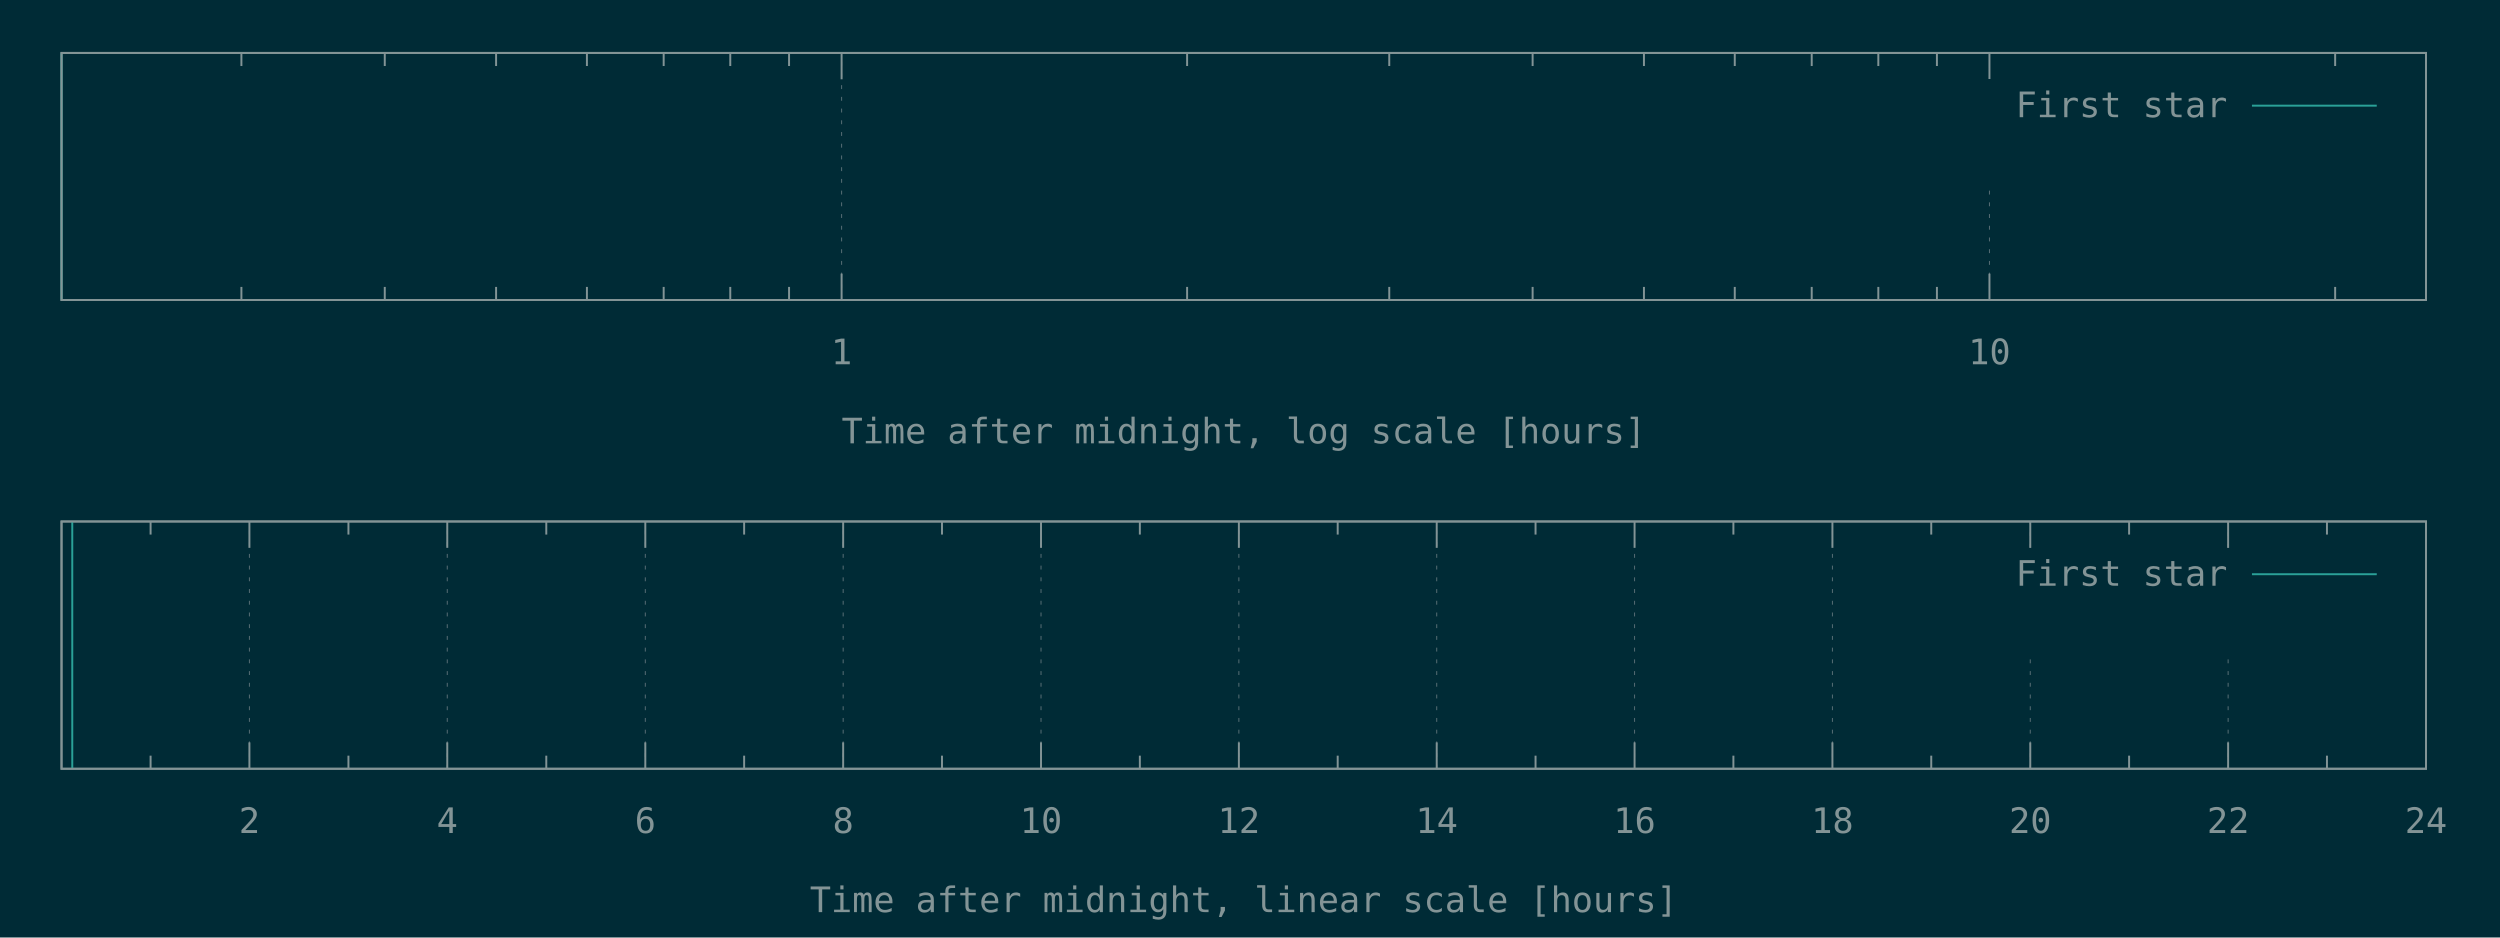
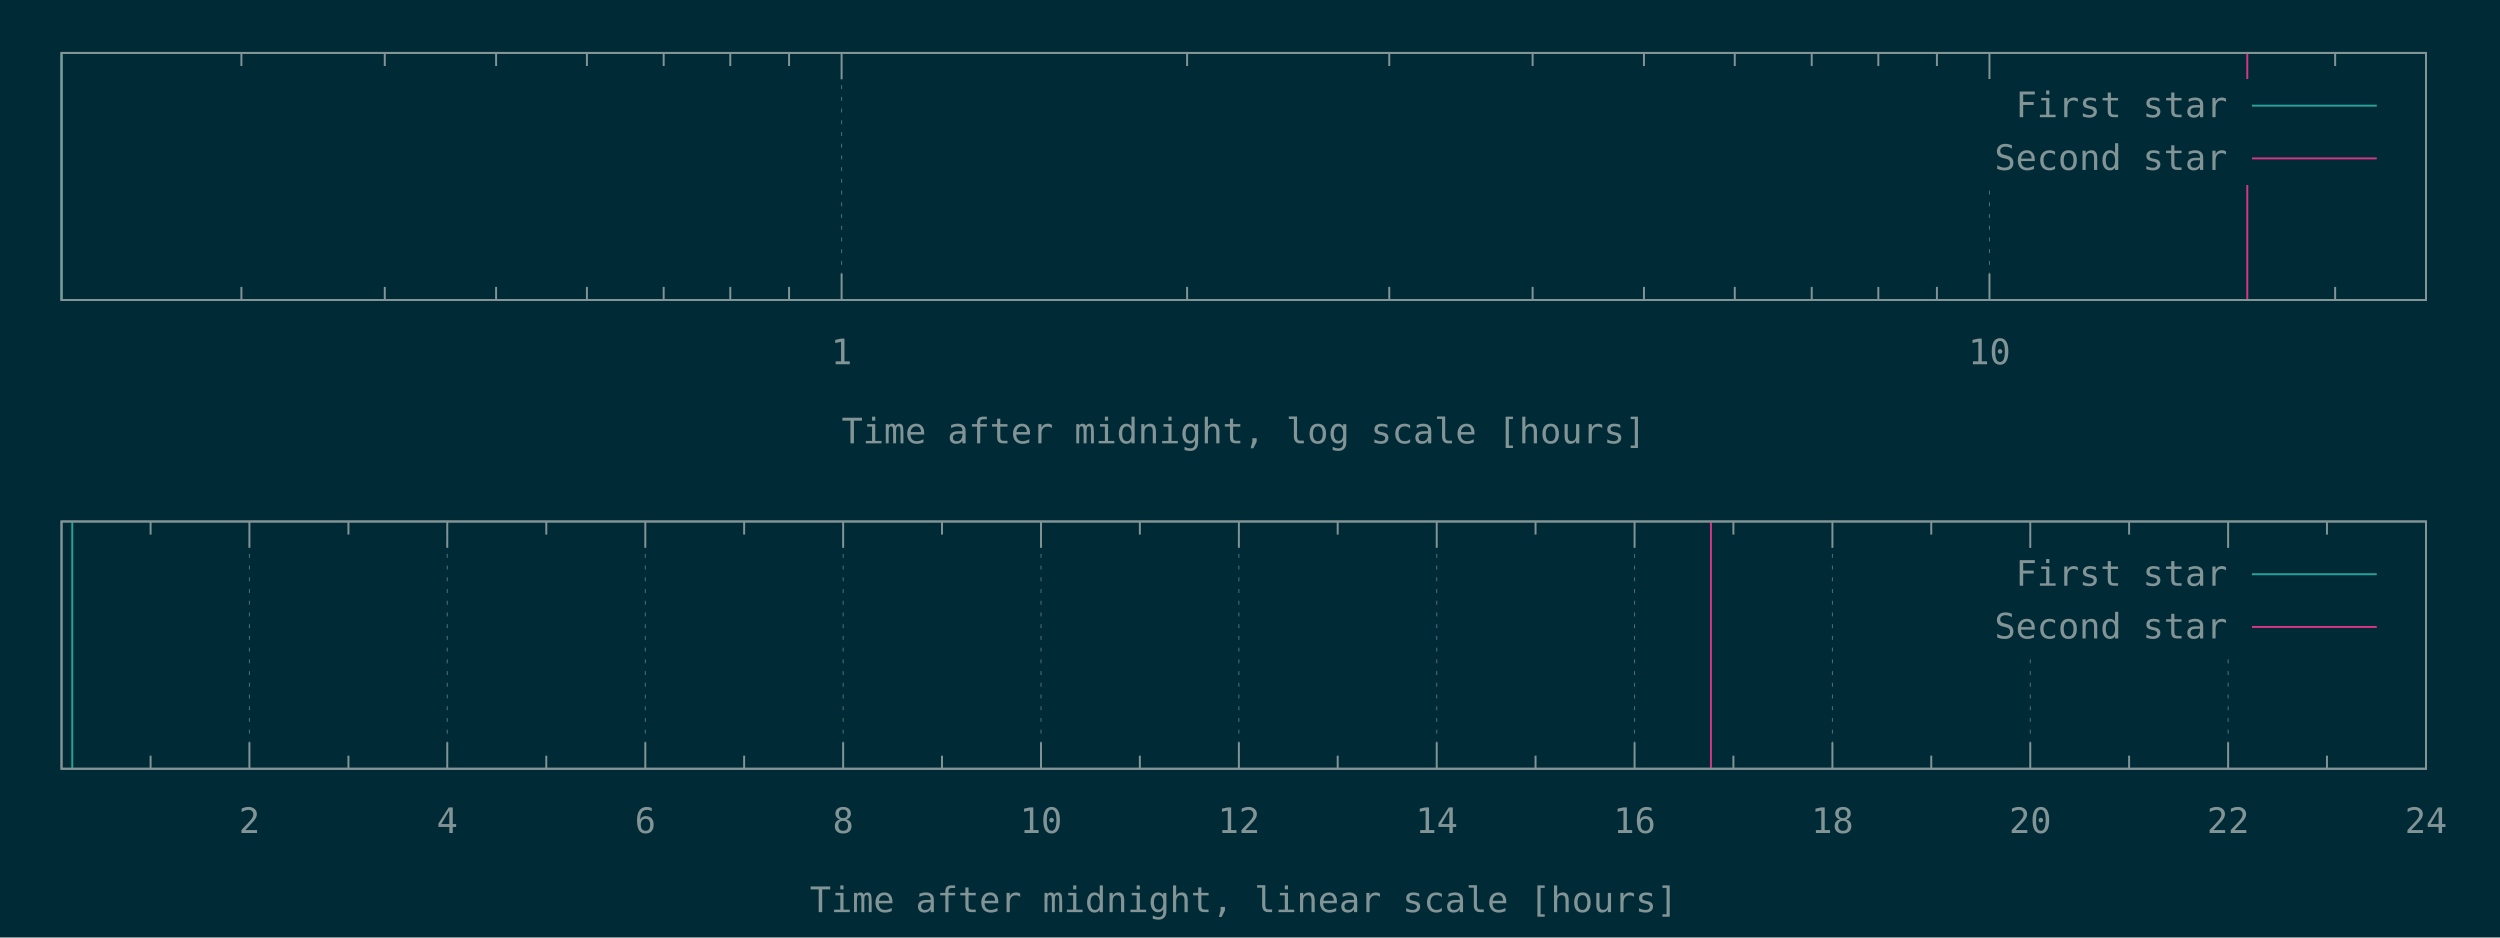
<svg xmlns="http://www.w3.org/2000/svg" xmlns:xlink="http://www.w3.org/1999/xlink" width="1280" height="480" viewBox="0 0 1280 480">
  <g id="gnuplot_canvas">
    <rect x="0" y="0" width="1280" height="480" fill="#002b36" />
    <defs>
      <circle id="gpDot" r="0.5" stroke-width="0.5" stroke="currentColor" />
      <path id="gpPt0" stroke-width="0.148" stroke="currentColor" d="M-1,0 h2 M0,-1 v2" />
      <path id="gpPt1" stroke-width="0.148" stroke="currentColor" d="M-1,-1 L1,1 M1,-1 L-1,1" />
      <path id="gpPt2" stroke-width="0.148" stroke="currentColor" d="M-1,0 L1,0 M0,-1 L0,1 M-1,-1 L1,1 M-1,1 L1,-1" />
      <rect id="gpPt3" stroke-width="0.148" stroke="currentColor" x="-1" y="-1" width="2" height="2" />
      <rect id="gpPt4" stroke-width="0.148" stroke="currentColor" fill="currentColor" x="-1" y="-1" width="2" height="2" />
      <circle id="gpPt5" stroke-width="0.148" stroke="currentColor" cx="0" cy="0" r="1" />
      <use xlink:href="#gpPt5" id="gpPt6" fill="currentColor" stroke="none" />
      <path id="gpPt7" stroke-width="0.148" stroke="currentColor" d="M0,-1.33 L-1.33,0.67 L1.33,0.67 z" />
      <use xlink:href="#gpPt7" id="gpPt8" fill="currentColor" stroke="none" />
      <use xlink:href="#gpPt7" id="gpPt9" stroke="currentColor" transform="rotate(180)" />
      <use xlink:href="#gpPt9" id="gpPt10" fill="currentColor" stroke="none" />
      <use xlink:href="#gpPt3" id="gpPt11" stroke="currentColor" transform="rotate(45)" />
      <use xlink:href="#gpPt11" id="gpPt12" fill="currentColor" stroke="none" />
      <path id="gpPt13" stroke-width="0.148" stroke="currentColor" d="M0,1.330 L1.265,0.411 L0.782,-1.067 L-0.782,-1.076 L-1.265,0.411 z" />
      <use xlink:href="#gpPt13" id="gpPt14" fill="currentColor" stroke="none" />
      <filter id="textbox" filterUnits="objectBoundingBox" x="0" y="0" height="1" width="1">
        <feFlood flood-color="#002B36" flood-opacity="1" result="bgnd" />
        <feComposite in="SourceGraphic" in2="bgnd" operator="atop" />
      </filter>
      <filter id="greybox" filterUnits="objectBoundingBox" x="0" y="0" height="1" width="1">
        <feFlood flood-color="lightgrey" flood-opacity="1" result="grey" />
        <feComposite in="SourceGraphic" in2="grey" operator="atop" />
      </filter>
    </defs>
    <g fill="none" color="#002B36" stroke="currentColor" stroke-width="1.00" stroke-linecap="butt" stroke-linejoin="miter">
</g>
    <g fill="none" color="black" stroke="currentColor" stroke-width="1.00" stroke-linecap="butt" stroke-linejoin="miter">
      <path stroke="rgb(131, 148, 150)" d="M123.6,153.6 L123.6,146.9 M123.6,27.1 L123.6,33.8 M197.0,153.6 L197.0,146.9 M197.0,27.1 L197.0,33.8   M254.0,153.6 L254.0,146.9 M254.0,27.1 L254.0,33.8 M300.5,153.6 L300.5,146.9 M300.5,27.1 L300.5,33.8   M339.8,153.6 L339.8,146.9 M339.8,27.1 L339.8,33.8 M373.9,153.6 L373.9,146.9 M373.9,27.1 L373.9,33.8   M404.0,153.6 L404.0,146.9 M404.0,27.1 L404.0,33.8  " />
    </g>
    <g fill="none" color="black" stroke="rgb(131, 148, 150)" stroke-width="0.50" stroke-linecap="butt" stroke-linejoin="miter">
</g>
    <g fill="none" color="gray" stroke="currentColor" stroke-width="0.50" stroke-linecap="butt" stroke-linejoin="miter">
      <path stroke="rgb( 88, 110, 117)" stroke-dasharray="2,4" class="gridline" d="M430.9,153.6 L430.9,27.1  " />
    </g>
    <g fill="none" color="gray" stroke="rgb( 88, 110, 117)" stroke-width="1.00" stroke-linecap="butt" stroke-linejoin="miter">
</g>
    <g fill="none" color="black" stroke="currentColor" stroke-width="1.00" stroke-linecap="butt" stroke-linejoin="miter">
      <path stroke="rgb(131, 148, 150)" d="M430.9,153.6 L430.9,140.1 M430.9,27.1 L430.9,40.6  " />
      <g transform="translate(430.9,186.5)" stroke="none" fill="rgb(131,148,150)" font-family="Inconsolata" font-size="18.00" text-anchor="middle">
        <text>
          <tspan font-family="Inconsolata"> 1</tspan>
        </text>
      </g>
    </g>
    <g fill="none" color="black" stroke="currentColor" stroke-width="1.00" stroke-linecap="butt" stroke-linejoin="miter">
      <path stroke="rgb(131, 148, 150)" d="M607.8,153.6 L607.8,146.9 M607.8,27.1 L607.8,33.8 M711.3,153.6 L711.3,146.9 M711.3,27.1 L711.3,33.8   M784.7,153.6 L784.7,146.9 M784.7,27.1 L784.7,33.8 M841.7,153.6 L841.7,146.9 M841.7,27.1 L841.7,33.8   M888.2,153.6 L888.2,146.9 M888.2,27.1 L888.2,33.8 M927.6,153.6 L927.6,146.9 M927.6,27.1 L927.6,33.8   M961.7,153.6 L961.7,146.9 M961.7,27.1 L961.7,33.8 M991.7,153.6 L991.7,146.9 M991.7,27.1 L991.7,33.8    " />
    </g>
    <g fill="none" color="black" stroke="rgb(131, 148, 150)" stroke-width="0.50" stroke-linecap="butt" stroke-linejoin="miter">
</g>
    <g fill="none" color="gray" stroke="currentColor" stroke-width="0.50" stroke-linecap="butt" stroke-linejoin="miter">
      <path stroke="rgb( 88, 110, 117)" stroke-dasharray="2,4" class="gridline" d="M1018.6,153.6 L1018.6,94.6 M1018.6,40.6 L1018.6,27.1  " />
    </g>
    <g fill="none" color="gray" stroke="rgb( 88, 110, 117)" stroke-width="1.00" stroke-linecap="butt" stroke-linejoin="miter">
</g>
    <g fill="none" color="black" stroke="currentColor" stroke-width="1.00" stroke-linecap="butt" stroke-linejoin="miter">
      <path stroke="rgb(131, 148, 150)" d="M1018.6,153.6 L1018.6,140.1 M1018.6,27.1 L1018.6,40.6  " />
      <g transform="translate(1018.6,186.5)" stroke="none" fill="rgb(131,148,150)" font-family="Inconsolata" font-size="18.00" text-anchor="middle">
        <text>
          <tspan font-family="Inconsolata"> 10</tspan>
        </text>
      </g>
    </g>
    <g fill="none" color="black" stroke="currentColor" stroke-width="1.00" stroke-linecap="butt" stroke-linejoin="miter">
      <path stroke="rgb(131, 148, 150)" d="M1195.6,153.6 L1195.6,146.9 M1195.6,27.1 L1195.6,33.8  " />
    </g>
    <g fill="none" color="black" stroke="currentColor" stroke-width="1.00" stroke-linecap="butt" stroke-linejoin="miter">
      <path stroke="rgb(131, 148, 150)" d="M31.5,27.1 L31.5,153.6 L1242.1,153.6 L1242.1,27.1 L31.5,27.1 Z  " />
    </g>
    <g fill="none" color="black" stroke="currentColor" stroke-width="1.00" stroke-linecap="butt" stroke-linejoin="miter">
      <g transform="translate(636.8,227.0)" stroke="none" fill="rgb(131,148,150)" font-family="Inconsolata" font-size="18.00" text-anchor="middle">
        <text>
          <tspan font-family="Inconsolata">Time after midnight, log scale [hours]</tspan>
        </text>
      </g>
    </g>
    <g fill="none" color="black" stroke="currentColor" stroke-width="1.00" stroke-linecap="butt" stroke-linejoin="miter">
</g>
    <g id="gnuplot_plot_1a">
      <g fill="none" color="black" stroke="currentColor" stroke-width="1.00" stroke-linecap="butt" stroke-linejoin="miter">
        <path stroke="rgb( 42, 161, 152)" d="M31.5,153.6 L31.5,27.1  " />
      </g>
    </g>
    <g id="gnuplot_plot_2a">
      <g fill="none" color="black" stroke="currentColor" stroke-width="1.00" stroke-linecap="butt" stroke-linejoin="miter">
- </g>
+         <path stroke="rgb(211,  54, 130)" d="M1150.6,153.6 L1150.6,27.1  " />
+       </g>
    </g>
    <g stroke="none" shape-rendering="crispEdges">
      <polygon fill="#002B36" points="1001.8,94.6 1229.5,94.6 1229.5,40.6 1001.8,40.6 " />
    </g>
    <g id="gnuplot_plot_1a">
      <g fill="none" color="black" stroke="currentColor" stroke-width="1.00" stroke-linecap="butt" stroke-linejoin="miter">
        <g transform="translate(1140.4,60.0)" stroke="none" fill="rgb(131,148,150)" font-family="Inconsolata" font-size="18.00" text-anchor="end">
          <text>
            <tspan font-family="Inconsolata">First star</tspan>
          </text>
        </g>
      </g>
      <g fill="none" color="black" stroke="currentColor" stroke-width="1.00" stroke-linecap="butt" stroke-linejoin="miter">
        <path stroke="rgb( 42, 161, 152)" d="M1153.0,54.1 L1216.9,54.1  " />
      </g>
    </g>
    <g id="gnuplot_plot_2a">
      <g fill="none" color="black" stroke="currentColor" stroke-width="1.00" stroke-linecap="butt" stroke-linejoin="miter">
- </g>
+         <g transform="translate(1140.4,87.0)" stroke="none" fill="rgb(131,148,150)" font-family="Inconsolata" font-size="18.00" text-anchor="end">
+           <text>
+             <tspan font-family="Inconsolata">Second star</tspan>
+           </text>
+         </g>
+       </g>
+       <g fill="none" color="black" stroke="currentColor" stroke-width="1.00" stroke-linecap="butt" stroke-linejoin="miter">
+         <path stroke="rgb(211,  54, 130)" d="M1153.0,81.1 L1216.9,81.1  " />
+       </g>
    </g>
    <g fill="none" color="#002B36" stroke="rgb(211,  54, 130)" stroke-width="2.00" stroke-linecap="butt" stroke-linejoin="miter">
</g>
    <g fill="none" color="black" stroke="currentColor" stroke-width="2.00" stroke-linecap="butt" stroke-linejoin="miter">
</g>
    <g fill="none" color="black" stroke="black" stroke-width="1.00" stroke-linecap="butt" stroke-linejoin="miter">
</g>
    <g fill="none" color="black" stroke="currentColor" stroke-width="1.00" stroke-linecap="butt" stroke-linejoin="miter">
      <path stroke="rgb(131, 148, 150)" d="M31.5,27.1 L31.5,153.6 L1242.1,153.6 L1242.1,27.1 L31.5,27.1 Z  " />
    </g>
    <g fill="none" color="black" stroke="currentColor" stroke-width="1.00" stroke-linecap="butt" stroke-linejoin="miter">
</g>
    <g fill="none" color="black" stroke="currentColor" stroke-width="1.00" stroke-linecap="butt" stroke-linejoin="miter">
      <path stroke="rgb(131, 148, 150)" d="M77.1,393.6 L77.1,386.9 M77.1,267.0 L77.1,273.7  " />
    </g>
    <g fill="none" color="black" stroke="rgb(131, 148, 150)" stroke-width="0.50" stroke-linecap="butt" stroke-linejoin="miter">
</g>
    <g fill="none" color="gray" stroke="currentColor" stroke-width="0.50" stroke-linecap="butt" stroke-linejoin="miter">
      <path stroke="rgb( 88, 110, 117)" stroke-dasharray="2,4" class="gridline" d="M127.7,393.6 L127.7,267.0  " />
    </g>
    <g fill="none" color="gray" stroke="rgb( 88, 110, 117)" stroke-width="1.00" stroke-linecap="butt" stroke-linejoin="miter">
</g>
    <g fill="none" color="black" stroke="currentColor" stroke-width="1.00" stroke-linecap="butt" stroke-linejoin="miter">
      <path stroke="rgb(131, 148, 150)" d="M127.7,393.6 L127.7,380.1 M127.7,267.0 L127.7,280.5  " />
      <g transform="translate(127.7,426.5)" stroke="none" fill="rgb(131,148,150)" font-family="Inconsolata" font-size="18.00" text-anchor="middle">
        <text>
          <tspan font-family="Inconsolata"> 2</tspan>
        </text>
      </g>
    </g>
    <g fill="none" color="black" stroke="currentColor" stroke-width="1.00" stroke-linecap="butt" stroke-linejoin="miter">
      <path stroke="rgb(131, 148, 150)" d="M178.4,393.6 L178.4,386.9 M178.4,267.0 L178.4,273.7  " />
    </g>
    <g fill="none" color="black" stroke="rgb(131, 148, 150)" stroke-width="0.50" stroke-linecap="butt" stroke-linejoin="miter">
</g>
    <g fill="none" color="gray" stroke="currentColor" stroke-width="0.50" stroke-linecap="butt" stroke-linejoin="miter">
      <path stroke="rgb( 88, 110, 117)" stroke-dasharray="2,4" class="gridline" d="M229.0,393.6 L229.0,267.0  " />
    </g>
    <g fill="none" color="gray" stroke="rgb( 88, 110, 117)" stroke-width="1.00" stroke-linecap="butt" stroke-linejoin="miter">
</g>
    <g fill="none" color="black" stroke="currentColor" stroke-width="1.00" stroke-linecap="butt" stroke-linejoin="miter">
      <path stroke="rgb(131, 148, 150)" d="M229.0,393.6 L229.0,380.1 M229.0,267.0 L229.0,280.5  " />
      <g transform="translate(229.0,426.5)" stroke="none" fill="rgb(131,148,150)" font-family="Inconsolata" font-size="18.00" text-anchor="middle">
        <text>
          <tspan font-family="Inconsolata"> 4</tspan>
        </text>
      </g>
    </g>
    <g fill="none" color="black" stroke="currentColor" stroke-width="1.00" stroke-linecap="butt" stroke-linejoin="miter">
      <path stroke="rgb(131, 148, 150)" d="M279.7,393.6 L279.7,386.9 M279.7,267.0 L279.7,273.7  " />
    </g>
    <g fill="none" color="black" stroke="rgb(131, 148, 150)" stroke-width="0.50" stroke-linecap="butt" stroke-linejoin="miter">
</g>
    <g fill="none" color="gray" stroke="currentColor" stroke-width="0.50" stroke-linecap="butt" stroke-linejoin="miter">
      <path stroke="rgb( 88, 110, 117)" stroke-dasharray="2,4" class="gridline" d="M330.4,393.6 L330.4,267.0  " />
    </g>
    <g fill="none" color="gray" stroke="rgb( 88, 110, 117)" stroke-width="1.00" stroke-linecap="butt" stroke-linejoin="miter">
</g>
    <g fill="none" color="black" stroke="currentColor" stroke-width="1.00" stroke-linecap="butt" stroke-linejoin="miter">
      <path stroke="rgb(131, 148, 150)" d="M330.4,393.6 L330.4,380.1 M330.4,267.0 L330.4,280.5  " />
      <g transform="translate(330.4,426.5)" stroke="none" fill="rgb(131,148,150)" font-family="Inconsolata" font-size="18.00" text-anchor="middle">
        <text>
          <tspan font-family="Inconsolata"> 6</tspan>
        </text>
      </g>
    </g>
    <g fill="none" color="black" stroke="currentColor" stroke-width="1.00" stroke-linecap="butt" stroke-linejoin="miter">
      <path stroke="rgb(131, 148, 150)" d="M381.0,393.6 L381.0,386.9 M381.0,267.0 L381.0,273.7  " />
    </g>
    <g fill="none" color="black" stroke="rgb(131, 148, 150)" stroke-width="0.50" stroke-linecap="butt" stroke-linejoin="miter">
</g>
    <g fill="none" color="gray" stroke="currentColor" stroke-width="0.50" stroke-linecap="butt" stroke-linejoin="miter">
      <path stroke="rgb( 88, 110, 117)" stroke-dasharray="2,4" class="gridline" d="M431.7,393.6 L431.7,267.0  " />
    </g>
    <g fill="none" color="gray" stroke="rgb( 88, 110, 117)" stroke-width="1.00" stroke-linecap="butt" stroke-linejoin="miter">
</g>
    <g fill="none" color="black" stroke="currentColor" stroke-width="1.00" stroke-linecap="butt" stroke-linejoin="miter">
      <path stroke="rgb(131, 148, 150)" d="M431.7,393.6 L431.7,380.1 M431.7,267.0 L431.7,280.5  " />
      <g transform="translate(431.7,426.5)" stroke="none" fill="rgb(131,148,150)" font-family="Inconsolata" font-size="18.00" text-anchor="middle">
        <text>
          <tspan font-family="Inconsolata"> 8</tspan>
        </text>
      </g>
    </g>
    <g fill="none" color="black" stroke="currentColor" stroke-width="1.00" stroke-linecap="butt" stroke-linejoin="miter">
      <path stroke="rgb(131, 148, 150)" d="M482.3,393.6 L482.3,386.9 M482.3,267.0 L482.3,273.7  " />
    </g>
    <g fill="none" color="black" stroke="rgb(131, 148, 150)" stroke-width="0.50" stroke-linecap="butt" stroke-linejoin="miter">
</g>
    <g fill="none" color="gray" stroke="currentColor" stroke-width="0.50" stroke-linecap="butt" stroke-linejoin="miter">
      <path stroke="rgb( 88, 110, 117)" stroke-dasharray="2,4" class="gridline" d="M533.0,393.6 L533.0,267.0  " />
    </g>
    <g fill="none" color="gray" stroke="rgb( 88, 110, 117)" stroke-width="1.00" stroke-linecap="butt" stroke-linejoin="miter">
</g>
    <g fill="none" color="black" stroke="currentColor" stroke-width="1.00" stroke-linecap="butt" stroke-linejoin="miter">
      <path stroke="rgb(131, 148, 150)" d="M533.0,393.6 L533.0,380.1 M533.0,267.0 L533.0,280.5  " />
      <g transform="translate(533.0,426.5)" stroke="none" fill="rgb(131,148,150)" font-family="Inconsolata" font-size="18.00" text-anchor="middle">
        <text>
          <tspan font-family="Inconsolata"> 10</tspan>
        </text>
      </g>
    </g>
    <g fill="none" color="black" stroke="currentColor" stroke-width="1.00" stroke-linecap="butt" stroke-linejoin="miter">
      <path stroke="rgb(131, 148, 150)" d="M583.6,393.6 L583.6,386.9 M583.6,267.0 L583.6,273.7  " />
    </g>
    <g fill="none" color="black" stroke="rgb(131, 148, 150)" stroke-width="0.50" stroke-linecap="butt" stroke-linejoin="miter">
</g>
    <g fill="none" color="gray" stroke="currentColor" stroke-width="0.50" stroke-linecap="butt" stroke-linejoin="miter">
      <path stroke="rgb( 88, 110, 117)" stroke-dasharray="2,4" class="gridline" d="M634.3,393.6 L634.3,267.0  " />
    </g>
    <g fill="none" color="gray" stroke="rgb( 88, 110, 117)" stroke-width="1.00" stroke-linecap="butt" stroke-linejoin="miter">
</g>
    <g fill="none" color="black" stroke="currentColor" stroke-width="1.00" stroke-linecap="butt" stroke-linejoin="miter">
      <path stroke="rgb(131, 148, 150)" d="M634.3,393.6 L634.3,380.1 M634.3,267.0 L634.3,280.5  " />
      <g transform="translate(634.3,426.5)" stroke="none" fill="rgb(131,148,150)" font-family="Inconsolata" font-size="18.00" text-anchor="middle">
        <text>
          <tspan font-family="Inconsolata"> 12</tspan>
        </text>
      </g>
    </g>
    <g fill="none" color="black" stroke="currentColor" stroke-width="1.00" stroke-linecap="butt" stroke-linejoin="miter">
      <path stroke="rgb(131, 148, 150)" d="M684.9,393.6 L684.9,386.9 M684.9,267.0 L684.9,273.7  " />
    </g>
    <g fill="none" color="black" stroke="rgb(131, 148, 150)" stroke-width="0.50" stroke-linecap="butt" stroke-linejoin="miter">
</g>
    <g fill="none" color="gray" stroke="currentColor" stroke-width="0.50" stroke-linecap="butt" stroke-linejoin="miter">
      <path stroke="rgb( 88, 110, 117)" stroke-dasharray="2,4" class="gridline" d="M735.6,393.6 L735.6,267.0  " />
    </g>
    <g fill="none" color="gray" stroke="rgb( 88, 110, 117)" stroke-width="1.00" stroke-linecap="butt" stroke-linejoin="miter">
</g>
    <g fill="none" color="black" stroke="currentColor" stroke-width="1.00" stroke-linecap="butt" stroke-linejoin="miter">
      <path stroke="rgb(131, 148, 150)" d="M735.6,393.6 L735.6,380.1 M735.6,267.0 L735.6,280.5  " />
      <g transform="translate(735.6,426.5)" stroke="none" fill="rgb(131,148,150)" font-family="Inconsolata" font-size="18.00" text-anchor="middle">
        <text>
          <tspan font-family="Inconsolata"> 14</tspan>
        </text>
      </g>
    </g>
    <g fill="none" color="black" stroke="currentColor" stroke-width="1.00" stroke-linecap="butt" stroke-linejoin="miter">
      <path stroke="rgb(131, 148, 150)" d="M786.2,393.6 L786.2,386.9 M786.2,267.0 L786.2,273.7  " />
    </g>
    <g fill="none" color="black" stroke="rgb(131, 148, 150)" stroke-width="0.50" stroke-linecap="butt" stroke-linejoin="miter">
</g>
    <g fill="none" color="gray" stroke="currentColor" stroke-width="0.50" stroke-linecap="butt" stroke-linejoin="miter">
      <path stroke="rgb( 88, 110, 117)" stroke-dasharray="2,4" class="gridline" d="M836.9,393.6 L836.9,267.0  " />
    </g>
    <g fill="none" color="gray" stroke="rgb( 88, 110, 117)" stroke-width="1.00" stroke-linecap="butt" stroke-linejoin="miter">
</g>
    <g fill="none" color="black" stroke="currentColor" stroke-width="1.00" stroke-linecap="butt" stroke-linejoin="miter">
      <path stroke="rgb(131, 148, 150)" d="M836.9,393.6 L836.9,380.1 M836.9,267.0 L836.9,280.5  " />
      <g transform="translate(836.9,426.5)" stroke="none" fill="rgb(131,148,150)" font-family="Inconsolata" font-size="18.00" text-anchor="middle">
        <text>
          <tspan font-family="Inconsolata"> 16</tspan>
        </text>
      </g>
    </g>
    <g fill="none" color="black" stroke="currentColor" stroke-width="1.00" stroke-linecap="butt" stroke-linejoin="miter">
      <path stroke="rgb(131, 148, 150)" d="M887.5,393.6 L887.5,386.9 M887.5,267.0 L887.5,273.7  " />
    </g>
    <g fill="none" color="black" stroke="rgb(131, 148, 150)" stroke-width="0.50" stroke-linecap="butt" stroke-linejoin="miter">
</g>
    <g fill="none" color="gray" stroke="currentColor" stroke-width="0.50" stroke-linecap="butt" stroke-linejoin="miter">
      <path stroke="rgb( 88, 110, 117)" stroke-dasharray="2,4" class="gridline" d="M938.2,393.6 L938.2,267.0  " />
    </g>
    <g fill="none" color="gray" stroke="rgb( 88, 110, 117)" stroke-width="1.00" stroke-linecap="butt" stroke-linejoin="miter">
</g>
    <g fill="none" color="black" stroke="currentColor" stroke-width="1.00" stroke-linecap="butt" stroke-linejoin="miter">
      <path stroke="rgb(131, 148, 150)" d="M938.2,393.6 L938.2,380.1 M938.2,267.0 L938.2,280.5  " />
      <g transform="translate(938.2,426.5)" stroke="none" fill="rgb(131,148,150)" font-family="Inconsolata" font-size="18.00" text-anchor="middle">
        <text>
          <tspan font-family="Inconsolata"> 18</tspan>
        </text>
      </g>
    </g>
    <g fill="none" color="black" stroke="currentColor" stroke-width="1.00" stroke-linecap="butt" stroke-linejoin="miter">
      <path stroke="rgb(131, 148, 150)" d="M988.8,393.6 L988.8,386.9 M988.8,267.0 L988.8,273.7  " />
    </g>
    <g fill="none" color="black" stroke="rgb(131, 148, 150)" stroke-width="0.50" stroke-linecap="butt" stroke-linejoin="miter">
</g>
    <g fill="none" color="gray" stroke="currentColor" stroke-width="0.50" stroke-linecap="butt" stroke-linejoin="miter">
      <path stroke="rgb( 88, 110, 117)" stroke-dasharray="2,4" class="gridline" d="M1039.5,393.6 L1039.5,334.5 M1039.5,280.5 L1039.5,267.0  " />
    </g>
    <g fill="none" color="gray" stroke="rgb( 88, 110, 117)" stroke-width="1.00" stroke-linecap="butt" stroke-linejoin="miter">
</g>
    <g fill="none" color="black" stroke="currentColor" stroke-width="1.00" stroke-linecap="butt" stroke-linejoin="miter">
      <path stroke="rgb(131, 148, 150)" d="M1039.5,393.6 L1039.5,380.1 M1039.5,267.0 L1039.5,280.5  " />
      <g transform="translate(1039.5,426.5)" stroke="none" fill="rgb(131,148,150)" font-family="Inconsolata" font-size="18.00" text-anchor="middle">
        <text>
          <tspan font-family="Inconsolata"> 20</tspan>
        </text>
      </g>
    </g>
    <g fill="none" color="black" stroke="currentColor" stroke-width="1.00" stroke-linecap="butt" stroke-linejoin="miter">
      <path stroke="rgb(131, 148, 150)" d="M1090.1,393.6 L1090.1,386.9 M1090.1,267.0 L1090.1,273.7  " />
    </g>
    <g fill="none" color="black" stroke="rgb(131, 148, 150)" stroke-width="0.50" stroke-linecap="butt" stroke-linejoin="miter">
</g>
    <g fill="none" color="gray" stroke="currentColor" stroke-width="0.50" stroke-linecap="butt" stroke-linejoin="miter">
      <path stroke="rgb( 88, 110, 117)" stroke-dasharray="2,4" class="gridline" d="M1140.8,393.6 L1140.8,334.5 M1140.8,280.5 L1140.8,267.0  " />
    </g>
    <g fill="none" color="gray" stroke="rgb( 88, 110, 117)" stroke-width="1.00" stroke-linecap="butt" stroke-linejoin="miter">
</g>
    <g fill="none" color="black" stroke="currentColor" stroke-width="1.00" stroke-linecap="butt" stroke-linejoin="miter">
      <path stroke="rgb(131, 148, 150)" d="M1140.8,393.6 L1140.8,380.1 M1140.8,267.0 L1140.8,280.5  " />
      <g transform="translate(1140.8,426.5)" stroke="none" fill="rgb(131,148,150)" font-family="Inconsolata" font-size="18.00" text-anchor="middle">
        <text>
          <tspan font-family="Inconsolata"> 22</tspan>
        </text>
      </g>
    </g>
    <g fill="none" color="black" stroke="currentColor" stroke-width="1.00" stroke-linecap="butt" stroke-linejoin="miter">
      <path stroke="rgb(131, 148, 150)" d="M1191.4,393.6 L1191.4,386.9 M1191.4,267.0 L1191.4,273.7  " />
    </g>
    <g fill="none" color="black" stroke="rgb(131, 148, 150)" stroke-width="0.50" stroke-linecap="butt" stroke-linejoin="miter">
</g>
    <g fill="none" color="gray" stroke="currentColor" stroke-width="0.50" stroke-linecap="butt" stroke-linejoin="miter">
      <path stroke="rgb( 88, 110, 117)" stroke-dasharray="2,4" class="gridline" d="M1242.1,393.6 L1242.1,267.0  " />
    </g>
    <g fill="none" color="gray" stroke="rgb( 88, 110, 117)" stroke-width="1.00" stroke-linecap="butt" stroke-linejoin="miter">
</g>
    <g fill="none" color="black" stroke="currentColor" stroke-width="1.00" stroke-linecap="butt" stroke-linejoin="miter">
      <path stroke="rgb(131, 148, 150)" d="M1242.1,393.6 L1242.1,380.1 M1242.1,267.0 L1242.1,280.5  " />
      <g transform="translate(1242.1,426.5)" stroke="none" fill="rgb(131,148,150)" font-family="Inconsolata" font-size="18.00" text-anchor="middle">
        <text>
          <tspan font-family="Inconsolata"> 24</tspan>
        </text>
      </g>
    </g>
    <g fill="none" color="black" stroke="currentColor" stroke-width="1.00" stroke-linecap="butt" stroke-linejoin="miter">
</g>
    <g fill="none" color="black" stroke="currentColor" stroke-width="1.00" stroke-linecap="butt" stroke-linejoin="miter">
      <path stroke="rgb(131, 148, 150)" d="M31.5,267.0 L31.5,393.6 L1242.1,393.6 L1242.1,267.0 L31.5,267.0 Z  " />
    </g>
    <g fill="none" color="black" stroke="currentColor" stroke-width="1.00" stroke-linecap="butt" stroke-linejoin="miter">
      <g transform="translate(636.8,467.0)" stroke="none" fill="rgb(131,148,150)" font-family="Inconsolata" font-size="18.00" text-anchor="middle">
        <text>
          <tspan font-family="Inconsolata">Time after midnight, linear scale [hours]</tspan>
        </text>
      </g>
    </g>
    <g fill="none" color="black" stroke="currentColor" stroke-width="1.00" stroke-linecap="butt" stroke-linejoin="miter">
</g>
    <g id="gnuplot_plot_1b">
      <g fill="none" color="black" stroke="currentColor" stroke-width="1.00" stroke-linecap="butt" stroke-linejoin="miter">
        <path stroke="rgb( 42, 161, 152)" d="M37.0,393.6 L37.0,267.0  " />
      </g>
    </g>
    <g id="gnuplot_plot_2b">
      <g fill="none" color="black" stroke="currentColor" stroke-width="1.00" stroke-linecap="butt" stroke-linejoin="miter">
- </g>
+         <path stroke="rgb(211,  54, 130)" d="M876.0,393.6 L876.0,267.0  " />
+       </g>
    </g>
    <g stroke="none" shape-rendering="crispEdges">
      <polygon fill="#002B36" points="1001.8,334.5 1229.5,334.5 1229.5,280.5 1001.8,280.5 " />
    </g>
    <g id="gnuplot_plot_1b">
      <g fill="none" color="black" stroke="currentColor" stroke-width="1.00" stroke-linecap="butt" stroke-linejoin="miter">
        <g transform="translate(1140.4,299.9)" stroke="none" fill="rgb(131,148,150)" font-family="Inconsolata" font-size="18.00" text-anchor="end">
          <text>
            <tspan font-family="Inconsolata">First star</tspan>
          </text>
        </g>
      </g>
      <g fill="none" color="black" stroke="currentColor" stroke-width="1.00" stroke-linecap="butt" stroke-linejoin="miter">
        <path stroke="rgb( 42, 161, 152)" d="M1153.0,294.0 L1216.9,294.0  " />
      </g>
    </g>
    <g id="gnuplot_plot_2b">
      <g fill="none" color="black" stroke="currentColor" stroke-width="1.00" stroke-linecap="butt" stroke-linejoin="miter">
- </g>
+         <g transform="translate(1140.4,326.9)" stroke="none" fill="rgb(131,148,150)" font-family="Inconsolata" font-size="18.00" text-anchor="end">
+           <text>
+             <tspan font-family="Inconsolata">Second star</tspan>
+           </text>
+         </g>
+       </g>
+       <g fill="none" color="black" stroke="currentColor" stroke-width="1.00" stroke-linecap="butt" stroke-linejoin="miter">
+         <path stroke="rgb(211,  54, 130)" d="M1153.0,321.0 L1216.9,321.0  " />
+       </g>
    </g>
    <g fill="none" color="#002B36" stroke="rgb(211,  54, 130)" stroke-width="2.00" stroke-linecap="butt" stroke-linejoin="miter">
</g>
    <g fill="none" color="black" stroke="currentColor" stroke-width="2.00" stroke-linecap="butt" stroke-linejoin="miter">
</g>
    <g fill="none" color="black" stroke="black" stroke-width="1.00" stroke-linecap="butt" stroke-linejoin="miter">
</g>
    <g fill="none" color="black" stroke="currentColor" stroke-width="1.00" stroke-linecap="butt" stroke-linejoin="miter">
      <path stroke="rgb(131, 148, 150)" d="M31.5,267.0 L31.5,393.6 L1242.1,393.6 L1242.1,267.0 L31.5,267.0 Z  " />
    </g>
    <g fill="none" color="black" stroke="currentColor" stroke-width="1.00" stroke-linecap="butt" stroke-linejoin="miter">
</g>
  </g>
</svg>
